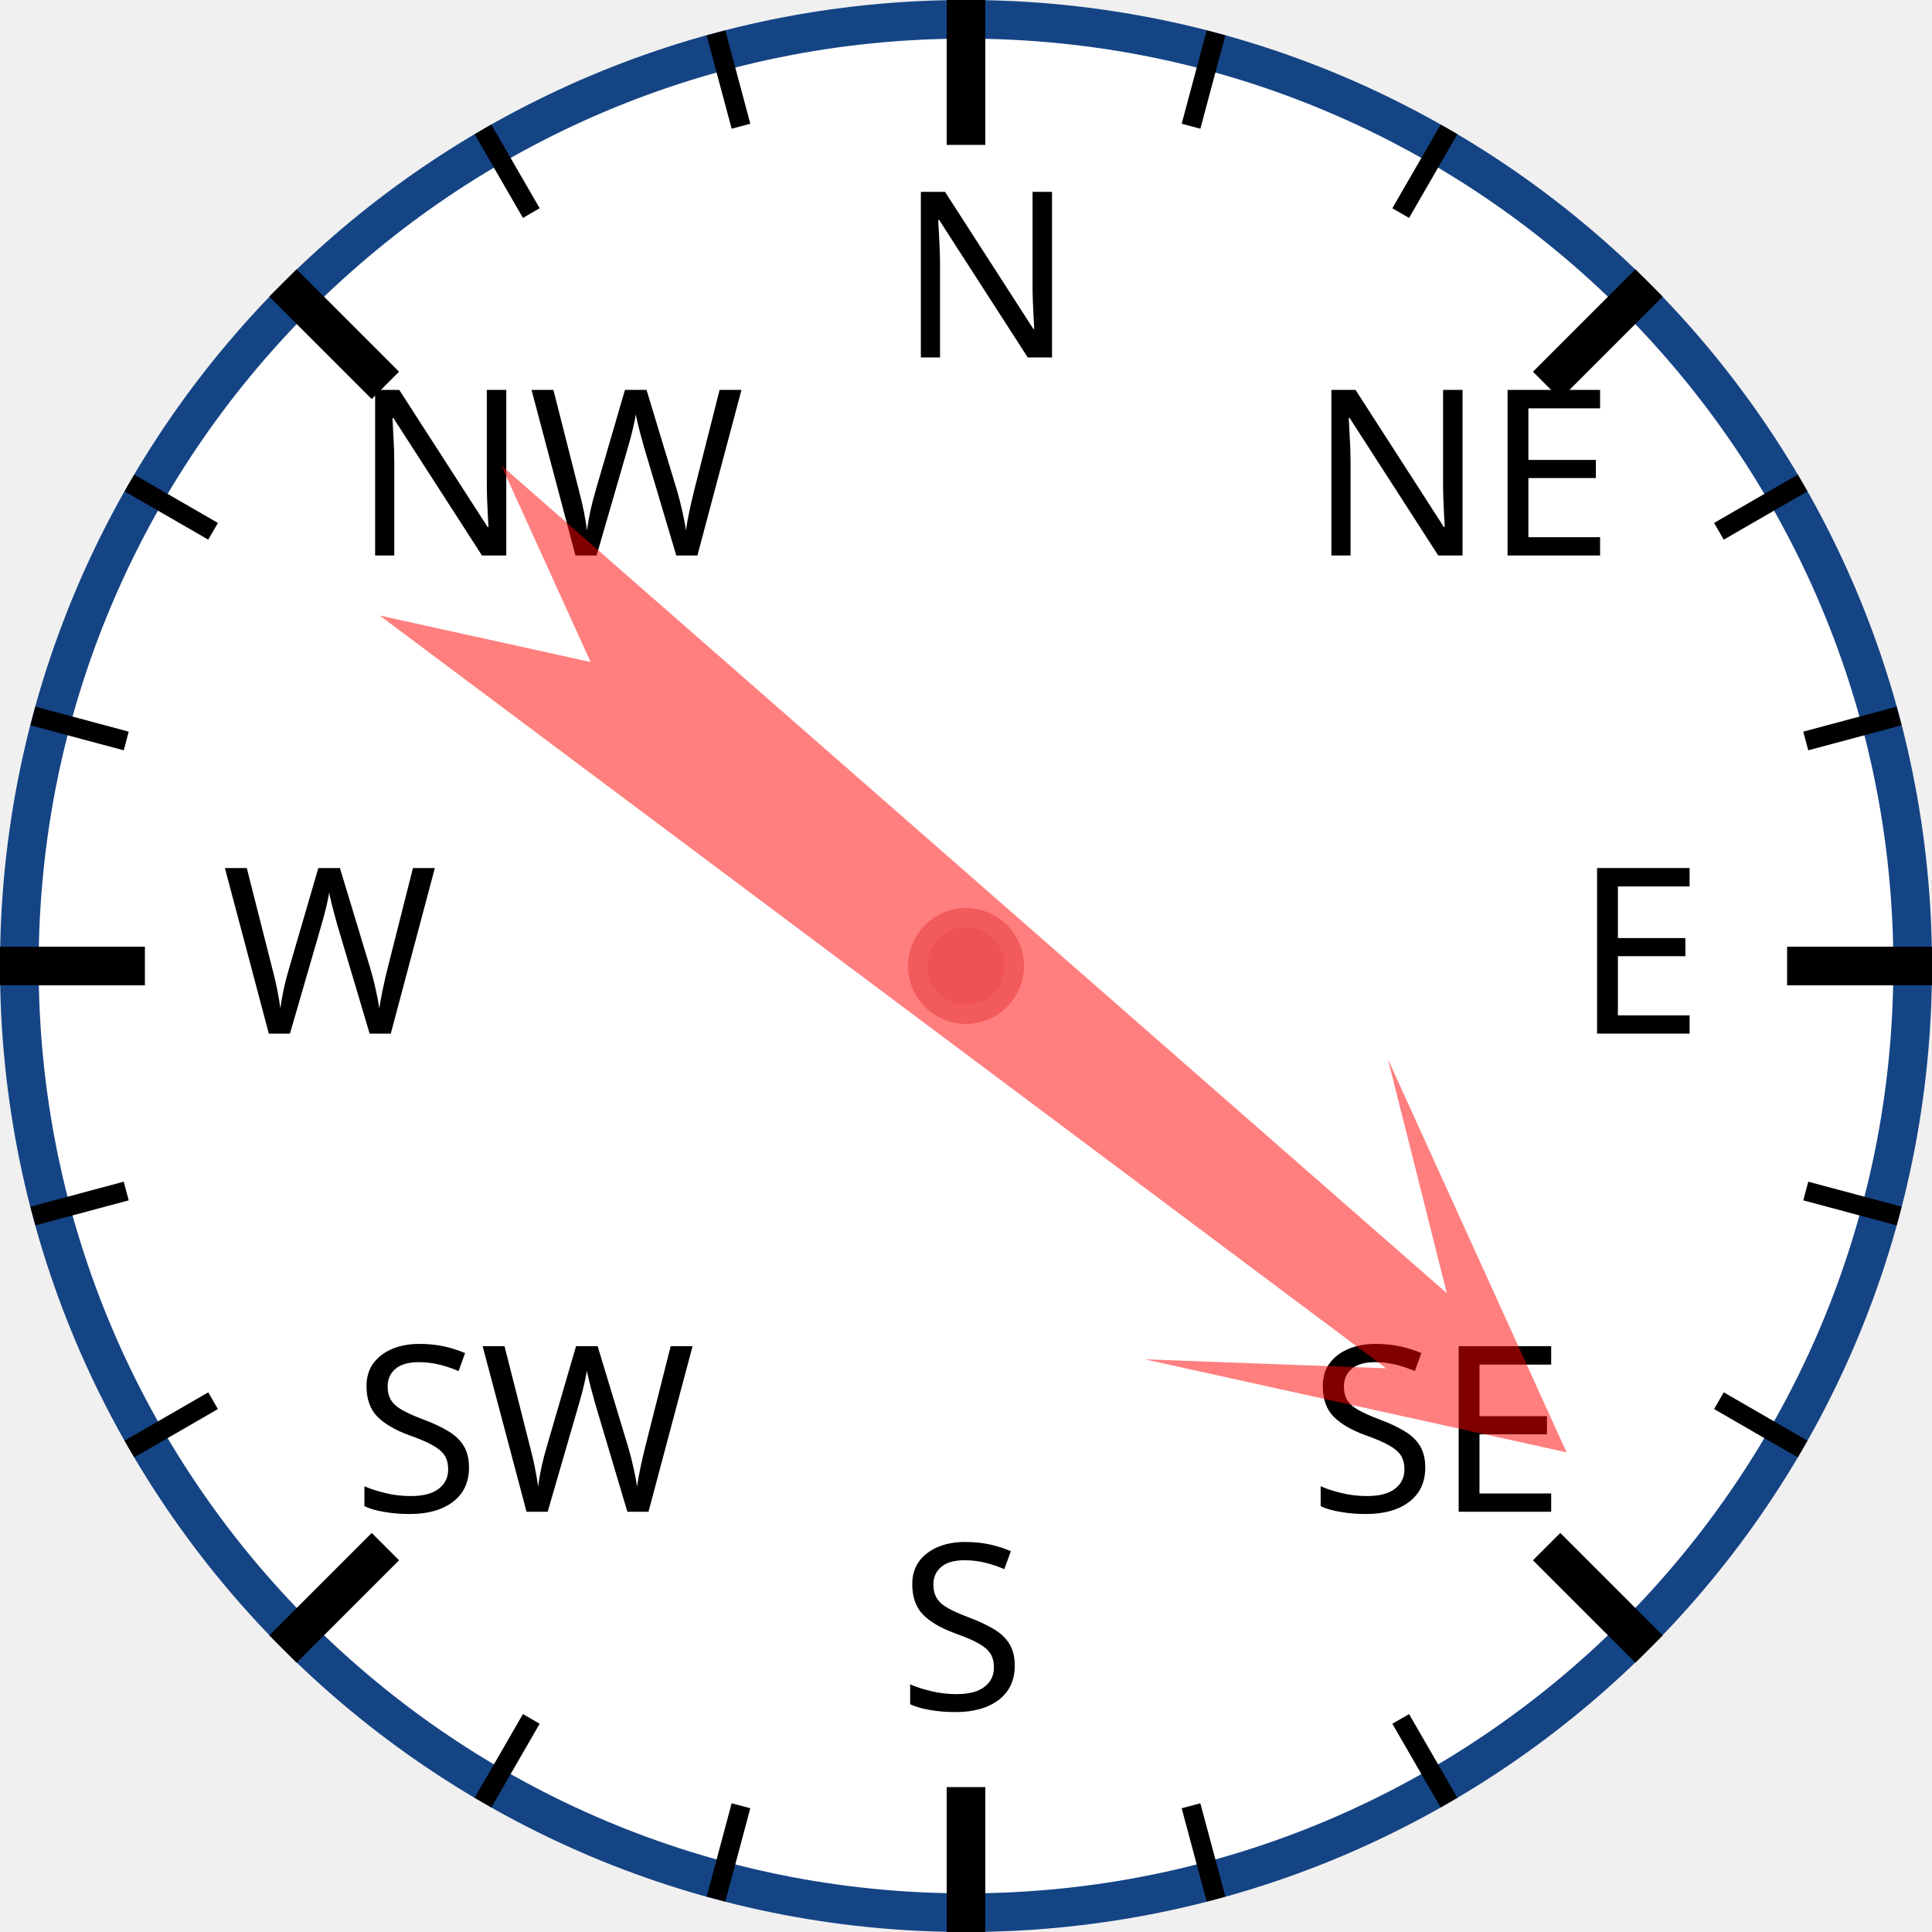
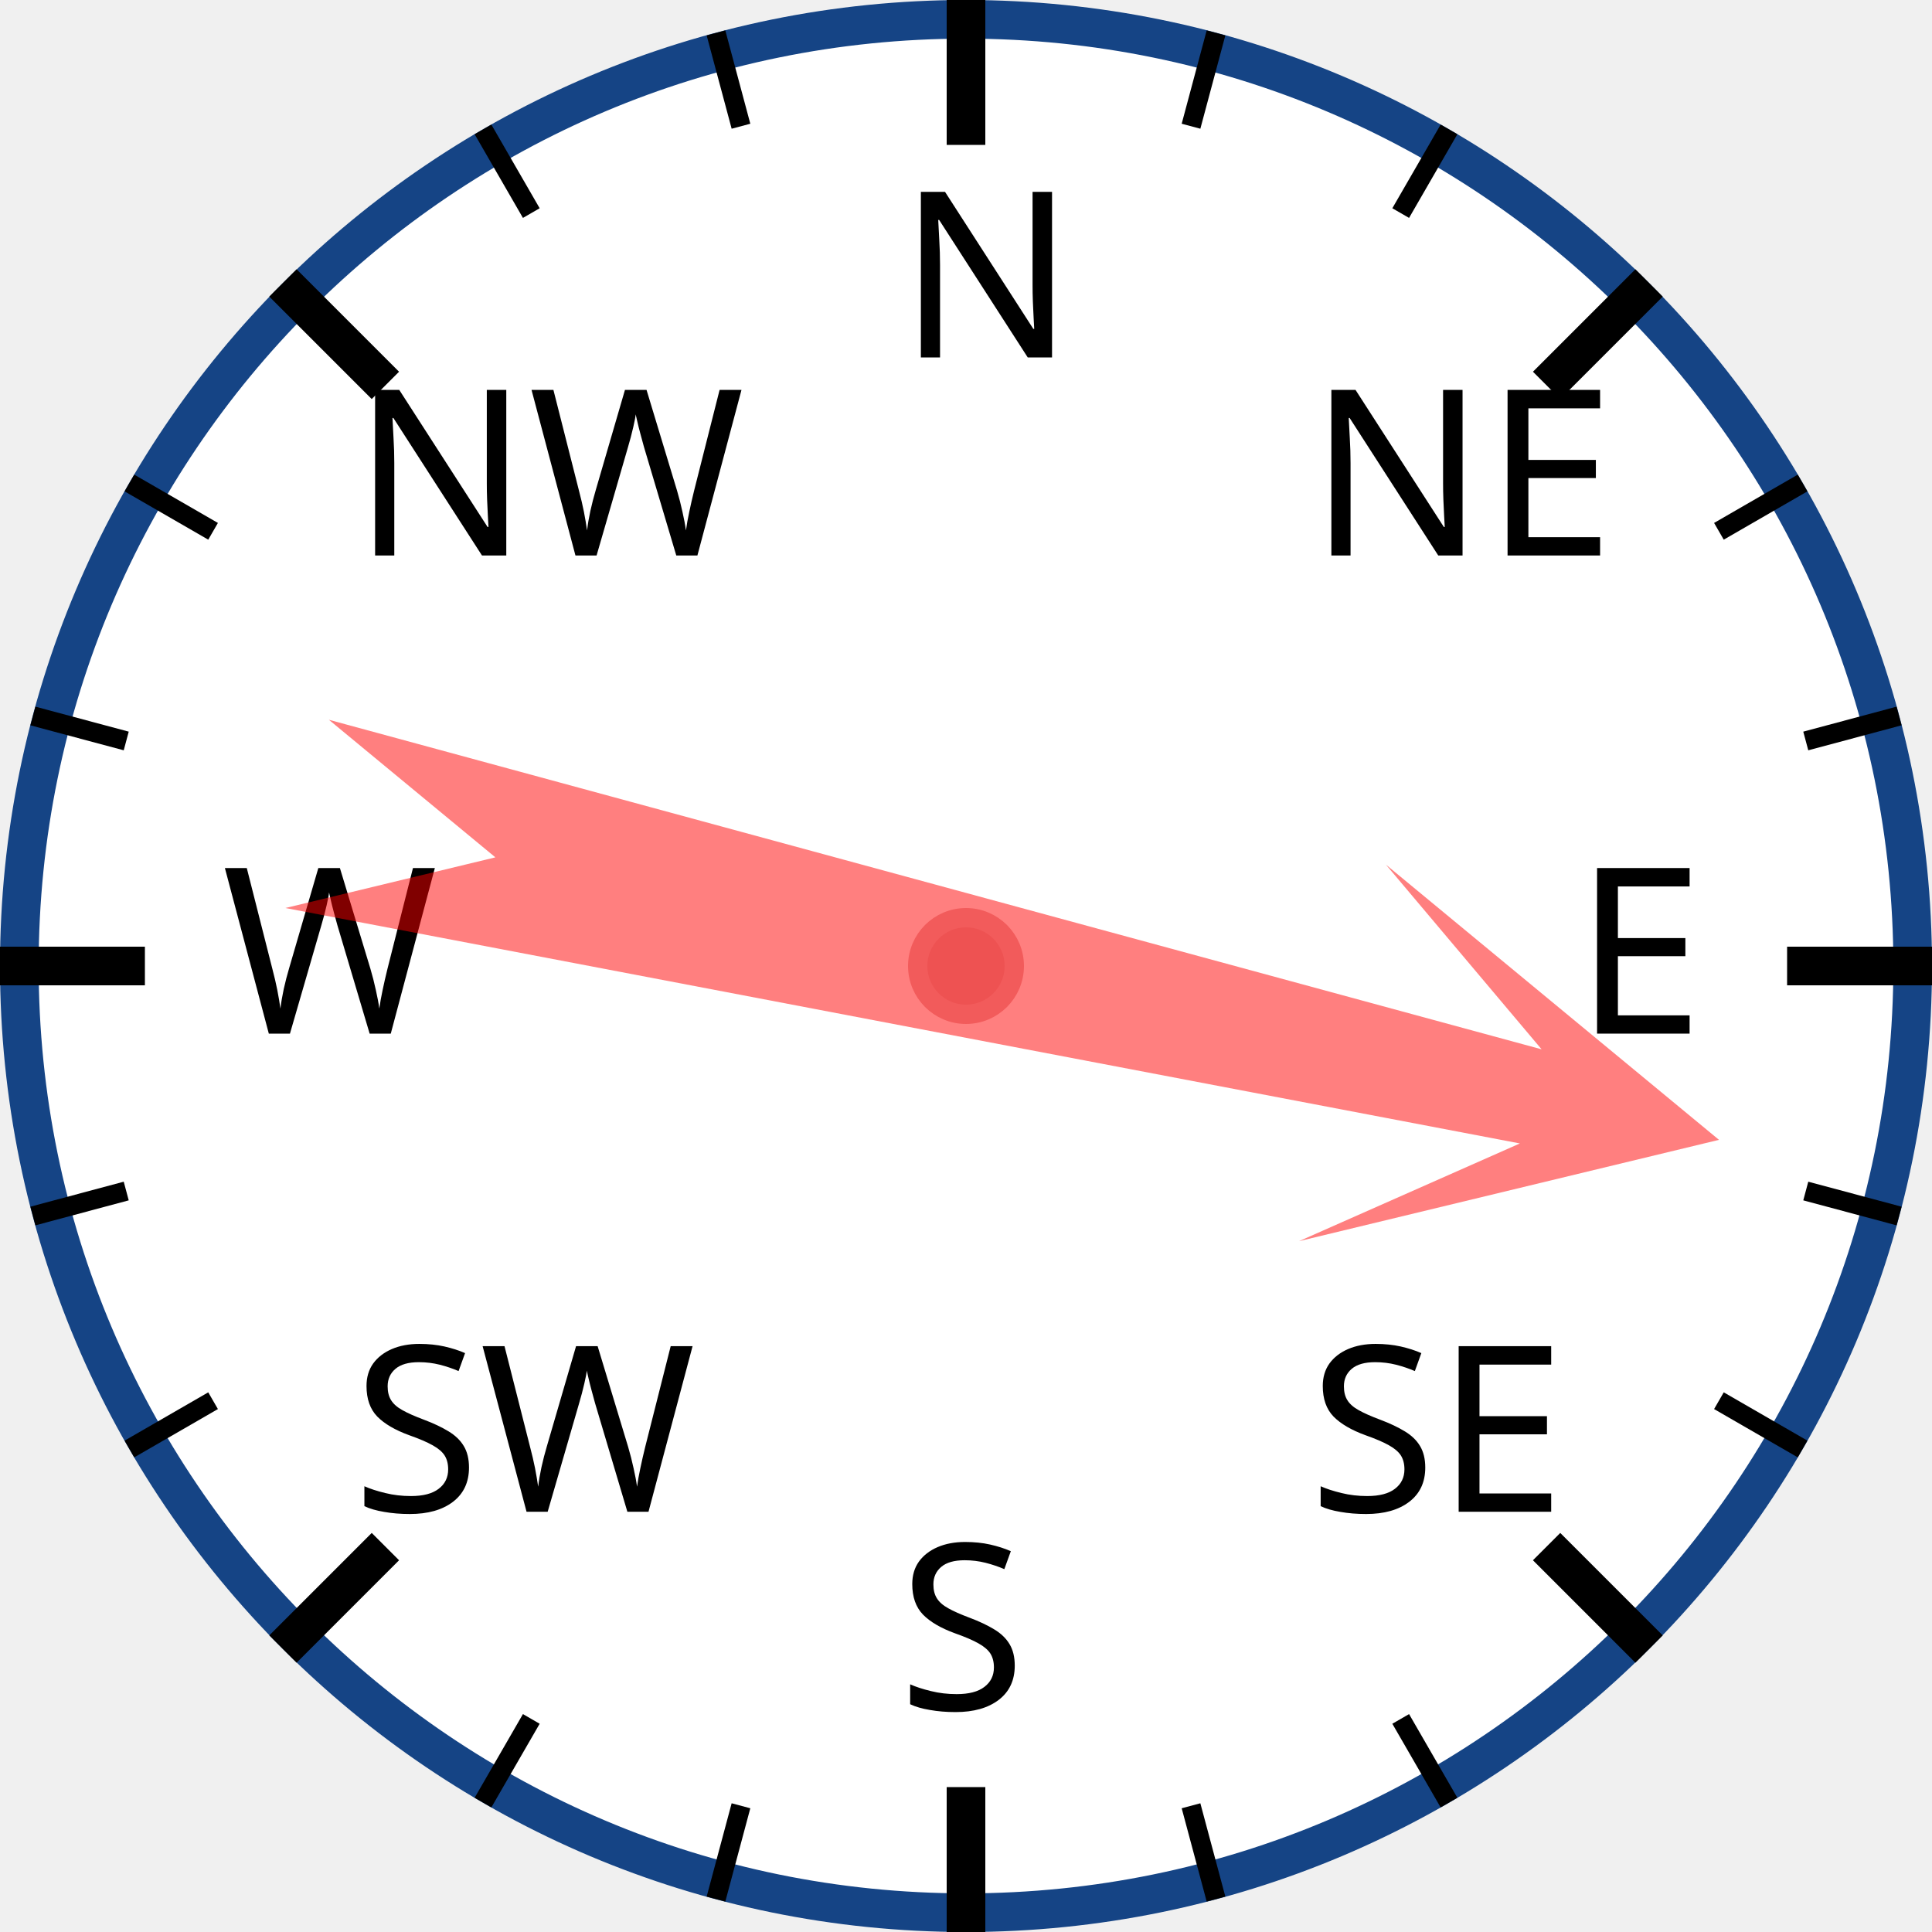
<svg xmlns="http://www.w3.org/2000/svg" width="120px" height="120px" viewBox="0 0 200 200">
  <circle cx="100" cy="100" r="98" style="fill: white; stroke: #154485; stroke-width: 4;" />
  <text x="93.0" y="37.0" style="font-family: sans-serif; font-size: 18pt;">N</text>
  <line x1="100.0" y1="0.0" x2="100.0" y2="15.0" style="stroke: black; stroke-width: 4;" />
  <line x1="74.118" y1="3.407" x2="76.706" y2="13.067" style="stroke: black; stroke-width: 2;" />
  <line x1="50" y1="13.397" x2="55" y2="22.058" style="stroke: black; stroke-width: 2;" />
  <text x="36.503" y="57.503" style="font-family: sans-serif; font-size: 18pt;">NW</text>
  <line x1="29.289" y1="29.289" x2="39.896" y2="39.896" style="stroke: black; stroke-width: 4;" />
  <line x1="13.397" y1="50" x2="22.058" y2="55" style="stroke: black; stroke-width: 2;" />
  <line x1="3.407" y1="74.118" x2="13.067" y2="76.706" style="stroke: black; stroke-width: 2;" />
  <text x="23.0" y="107.0" style="font-family: sans-serif; font-size: 18pt;">W</text>
  <line x1="0.0" y1="100.0" x2="15.0" y2="100.0" style="stroke: black; stroke-width: 4;" />
  <line x1="3.407" y1="125.882" x2="13.067" y2="123.294" style="stroke: black; stroke-width: 2;" />
  <line x1="13.397" y1="150" x2="22.058" y2="145" style="stroke: black; stroke-width: 2;" />
  <text x="36.503" y="156.497" style="font-family: sans-serif; font-size: 18pt;">SW</text>
  <line x1="29.289" y1="170.711" x2="39.896" y2="160.104" style="stroke: black; stroke-width: 4;" />
  <line x1="50" y1="186.603" x2="55" y2="177.942" style="stroke: black; stroke-width: 2;" />
  <line x1="74.118" y1="196.593" x2="76.706" y2="186.933" style="stroke: black; stroke-width: 2;" />
  <text x="93" y="177.0" style="font-family: sans-serif; font-size: 18pt;">S</text>
  <line x1="100" y1="200.0" x2="100" y2="185.0" style="stroke: black; stroke-width: 4;" />
  <line x1="125.882" y1="196.593" x2="123.294" y2="186.933" style="stroke: black; stroke-width: 2;" />
  <line x1="150.0" y1="186.603" x2="145.0" y2="177.942" style="stroke: black; stroke-width: 2;" />
  <text x="135.497" y="156.497" style="font-family: sans-serif; font-size: 18pt;">SE</text>
  <line x1="170.711" y1="170.711" x2="160.104" y2="160.104" style="stroke: black; stroke-width: 4;" />
  <line x1="186.603" y1="150" x2="177.942" y2="145" style="stroke: black; stroke-width: 2;" />
  <line x1="196.593" y1="125.882" x2="186.933" y2="123.294" style="stroke: black; stroke-width: 2;" />
  <text x="163.0" y="107" style="font-family: sans-serif; font-size: 18pt;">E</text>
  <line x1="200.0" y1="100" x2="185.0" y2="100" style="stroke: black; stroke-width: 4;" />
  <line x1="196.593" y1="74.118" x2="186.933" y2="76.706" style="stroke: black; stroke-width: 2;" />
  <line x1="186.603" y1="50" x2="177.942" y2="55" style="stroke: black; stroke-width: 2;" />
  <text x="135.497" y="57.503" style="font-family: sans-serif; font-size: 18pt;">NE</text>
  <line x1="170.711" y1="29.289" x2="160.104" y2="39.896" style="stroke: black; stroke-width: 4;" />
  <line x1="150" y1="13.397" x2="145" y2="22.058" style="stroke: black; stroke-width: 2;" />
  <line x1="125.882" y1="3.407" x2="123.294" y2="13.067" style="stroke: black; stroke-width: 2;" />
-   <polygon points="100 20 120 60 105 40 110 170 100 150 90 170 95 40 80 60" style="fill: red; fill-opacity: 0.5;" transform="rotate(129,100,100)" />
+   <polygon points="100 20 120 60 105 40 110 170 100 150 90 170 95 40 80 60" style="fill: red; fill-opacity: 0.5;" transform="rotate(103,100,100)" />
  <circle cx="100" cy="100" r="5" style="fill: #EE5252; stroke: #F25B5B; stroke-width: 2;" />
</svg>
